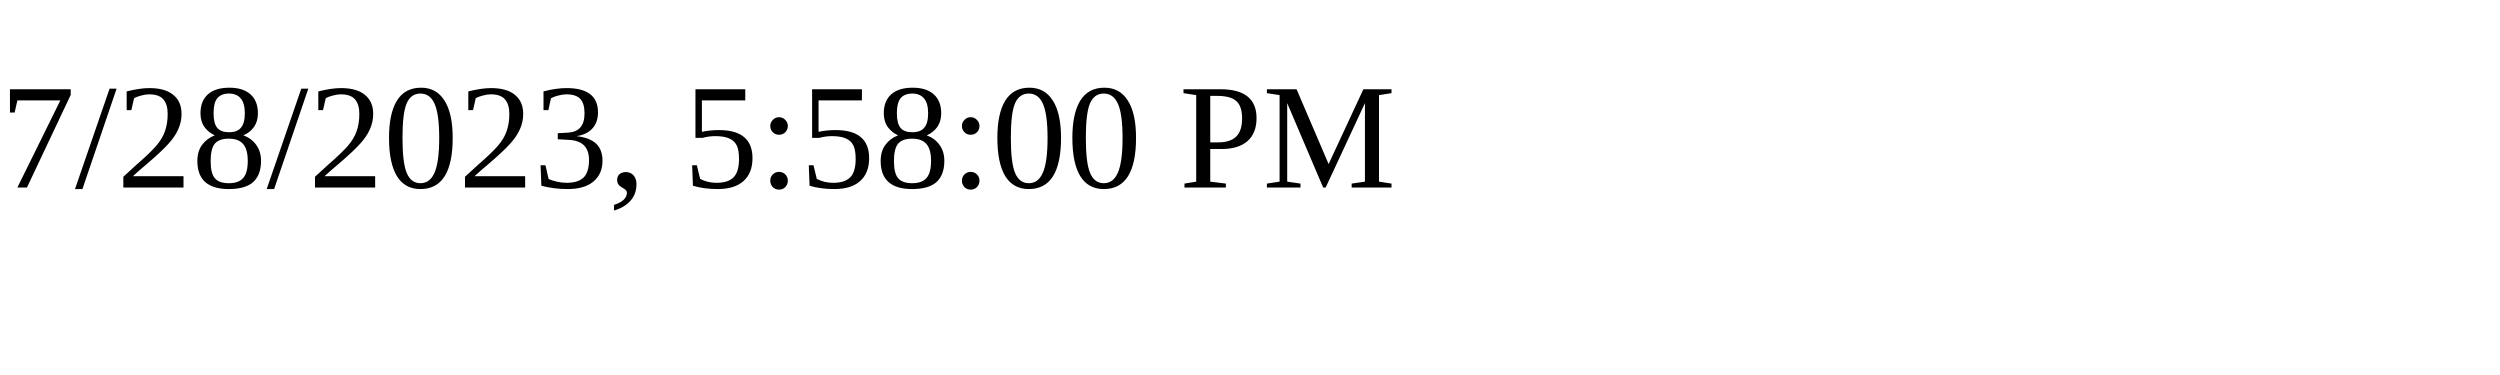
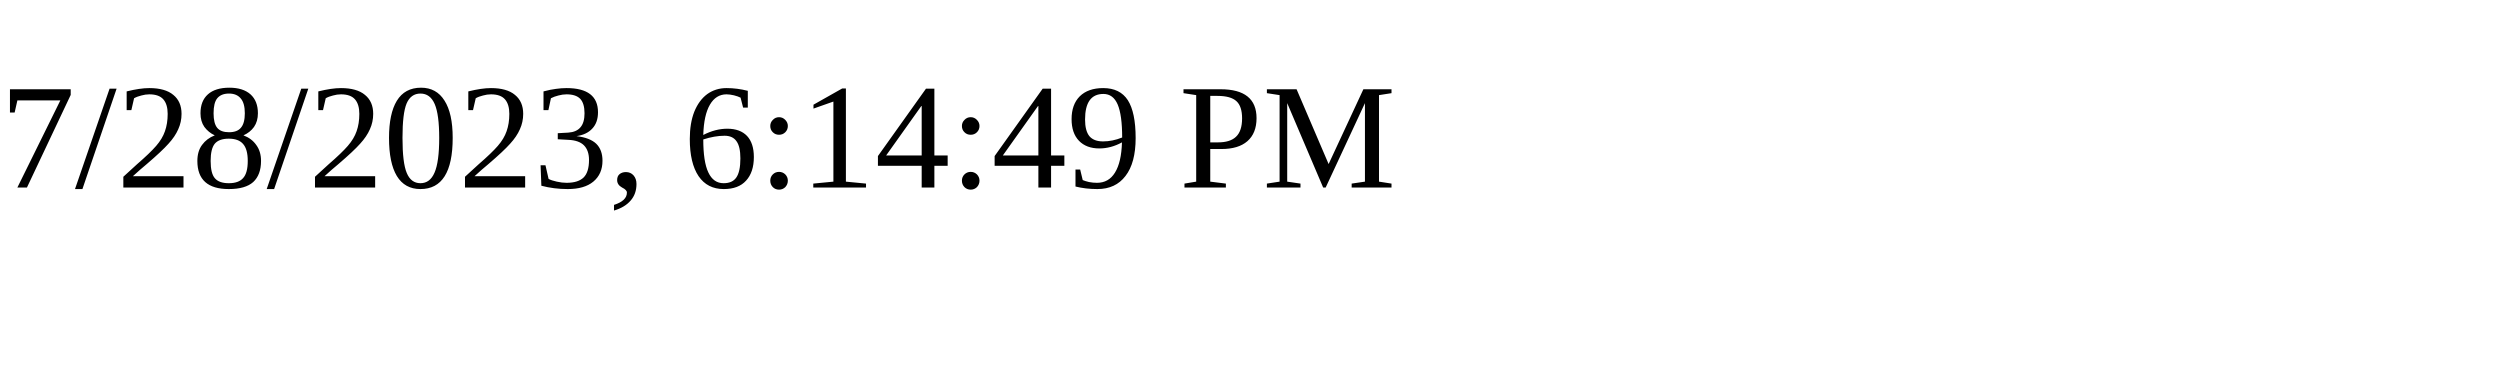
<svg xmlns="http://www.w3.org/2000/svg" height="30" width="200">
-   <text x="0" y="15">7/28/2023, 5:58:00 PM</text>
+   <text x="0" y="15">7/28/2023, 6:14:49 PM</text>
</svg>
